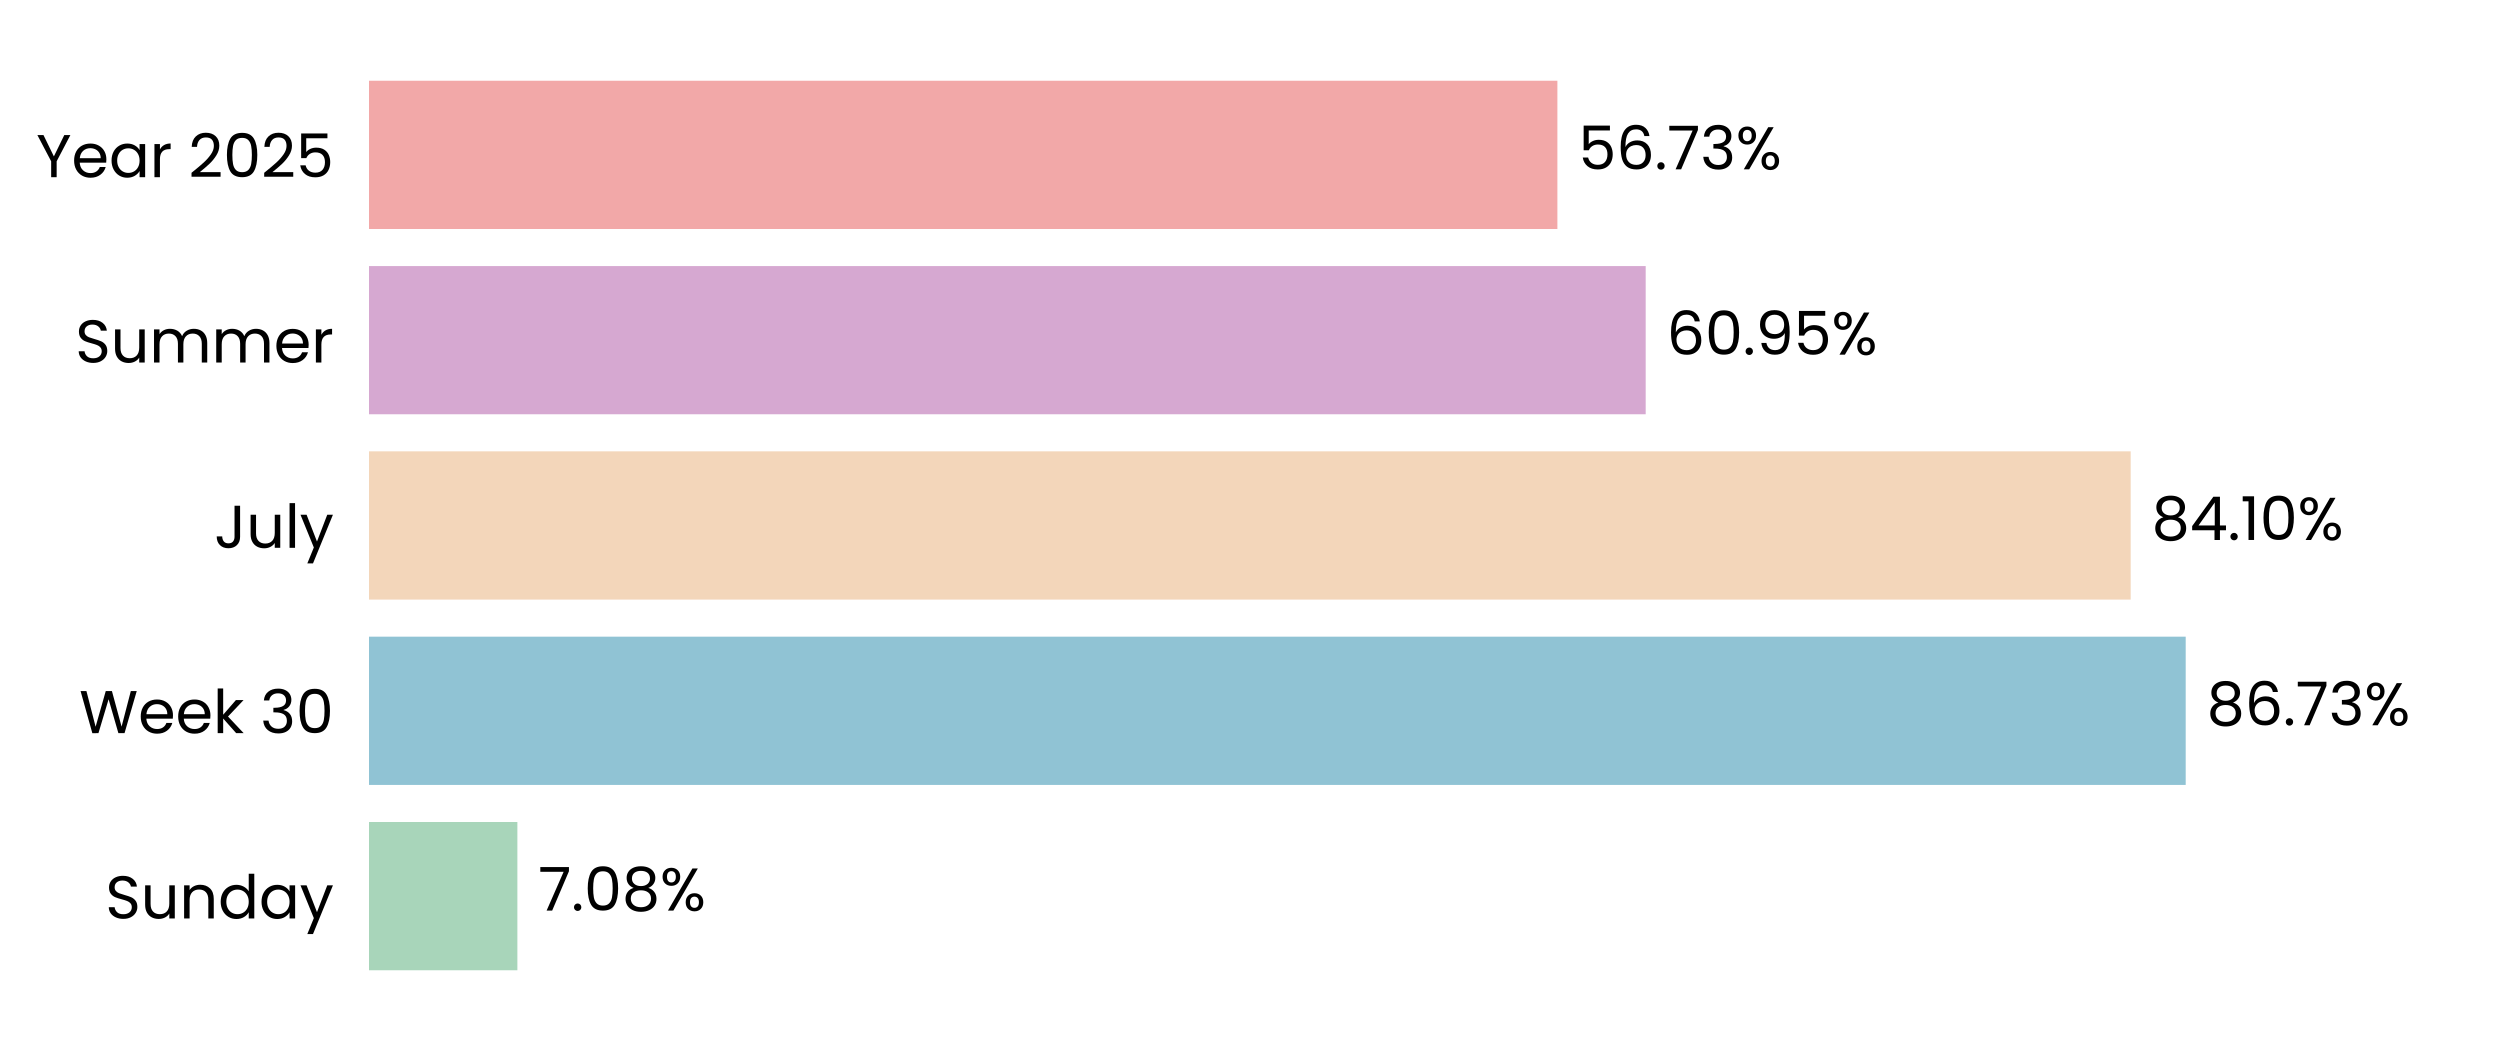
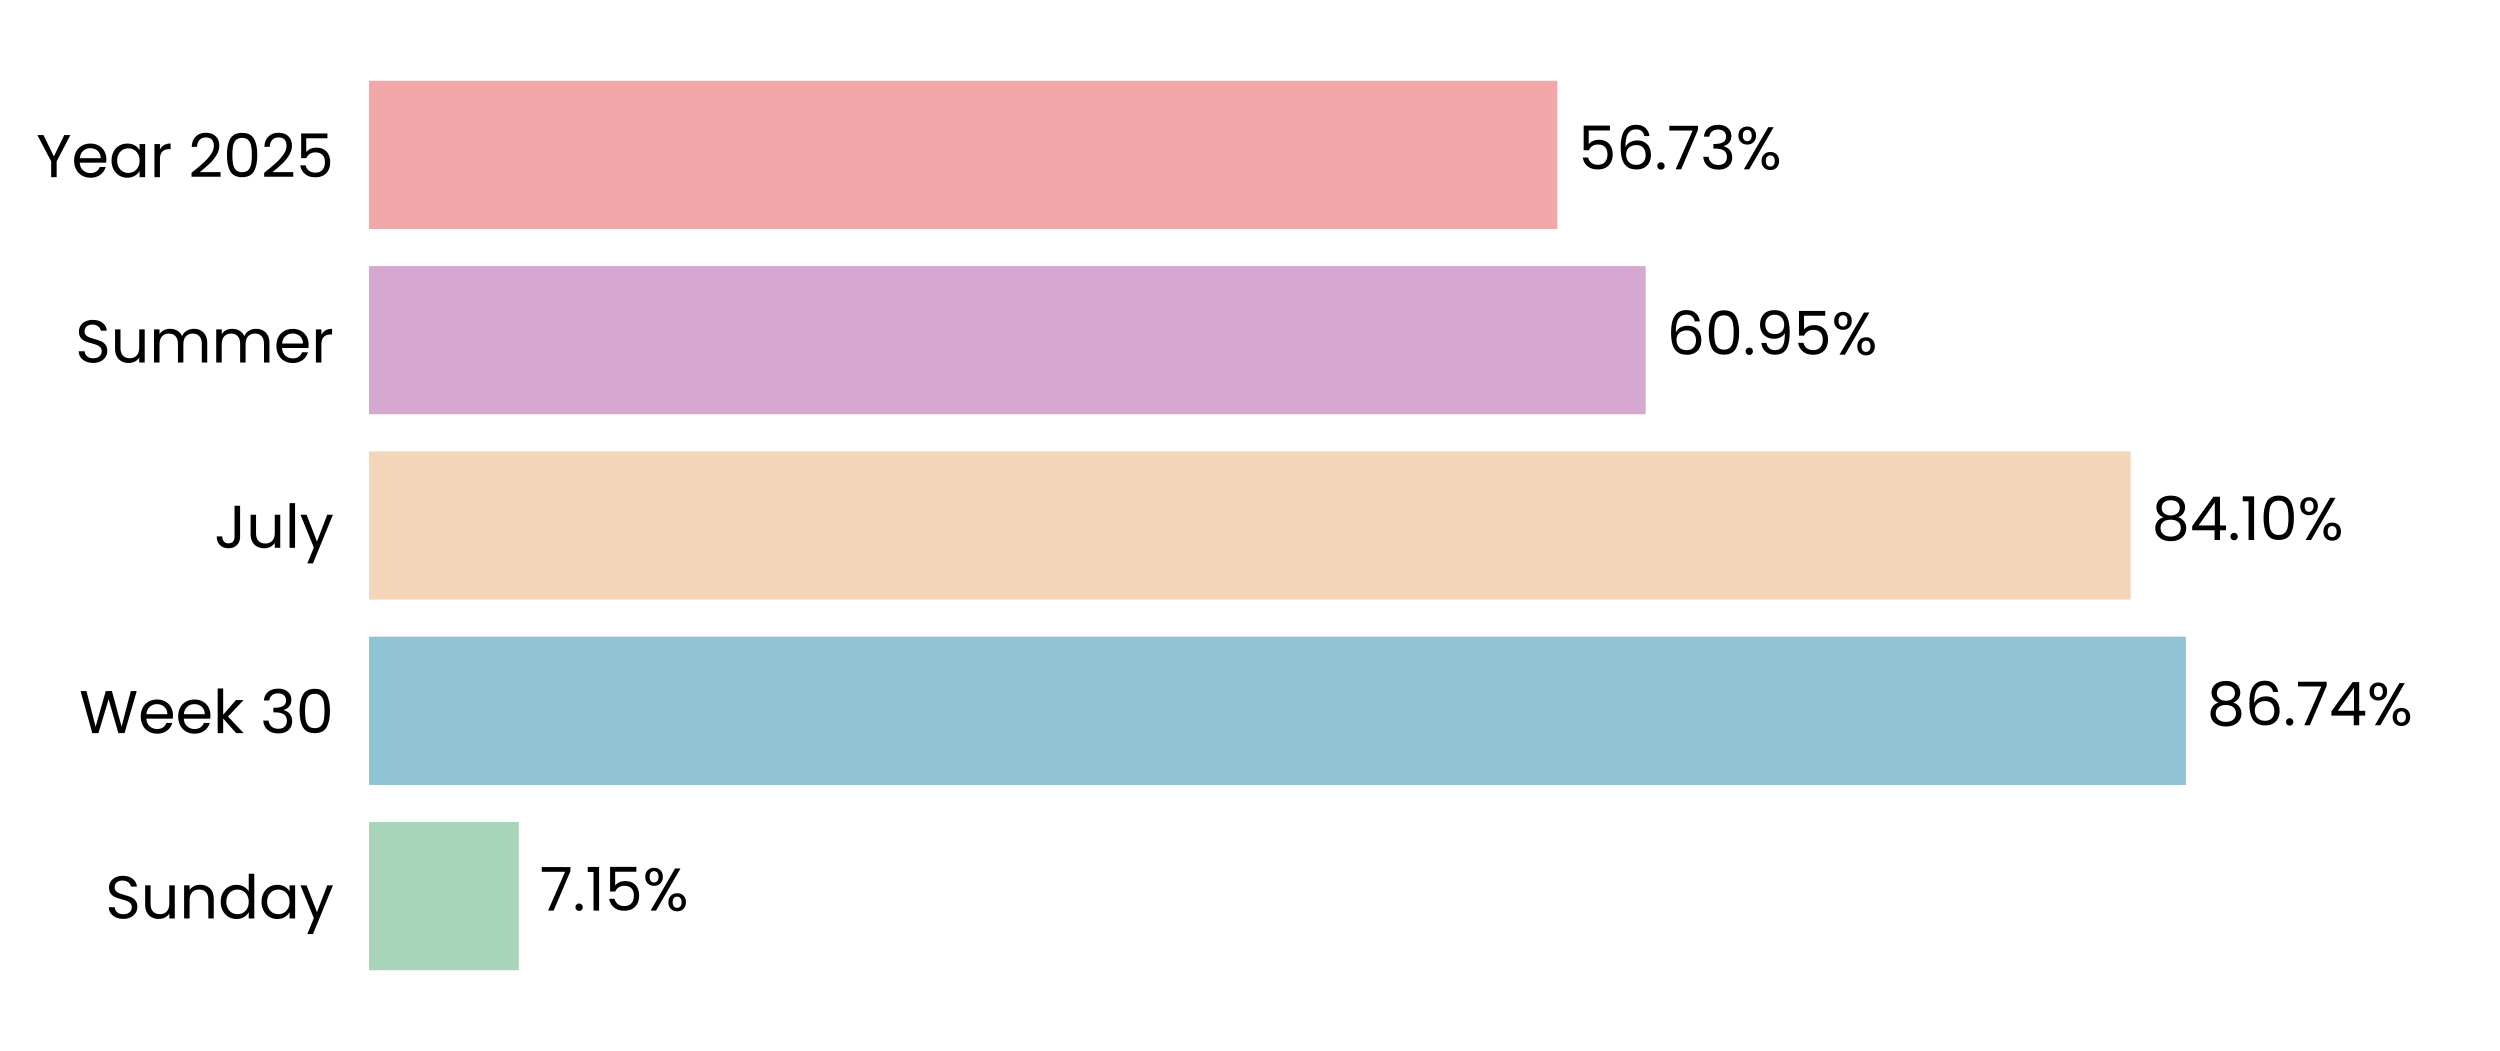
<svg xmlns="http://www.w3.org/2000/svg" xmlns:xlink="http://www.w3.org/1999/xlink" width="496.691pt" height="208.8pt" viewBox="0 0 496.691 208.8" version="1.1">
  <defs>
    <style type="text/css">*{stroke-linejoin: round; stroke-linecap: butt}</style>
  </defs>
  <g id="figure_1">
    <g id="patch_1">
      <path d="M 0 208.8  L 496.691 208.8  L 496.691 0  L 0 0  L 0 208.8  z " style="fill: none" />
    </g>
    <g id="axes_1">
      <g id="patch_2">
        <path d="M 73.311 201.6  L 489.491 201.6  L 489.491 7.2  L 73.311 7.2  L 73.311 201.6  z " style="fill: none" />
      </g>
      <g id="patch_3">
-         <path d="M 73.311 192.764  L 102.791 192.764  L 102.791 163.309  L 73.311 163.309  z " clip-path="url(#p9de047f1cc)" style="fill: #a8d5ba" />
+         <path d="M 73.311 192.764  L 103.08 192.764  L 103.08 163.309  L 73.311 163.309  z " clip-path="url(#pb593a24f18)" style="fill: #a8d5ba" />
      </g>
      <g id="patch_4">
-         <path d="M 73.311 155.945  L 434.248 155.945  L 434.248 126.491  L 73.311 126.491  z " clip-path="url(#p9de047f1cc)" style="fill: #90c3d4" />
+         <path d="M 73.311 155.945  L 434.29 155.945  L 434.29 126.491  L 73.311 126.491  z " clip-path="url(#pb593a24f18)" style="fill: #90c3d4" />
      </g>
      <g id="patch_5">
-         <path d="M 73.311 119.127  L 423.316 119.127  L 423.316 89.673  L 73.311 89.673  z " clip-path="url(#p9de047f1cc)" style="fill: #f3d6ba" />
+         <path d="M 73.311 119.127  L 423.326 119.127  L 423.326 89.673  L 73.311 89.673  z " clip-path="url(#pb593a24f18)" style="fill: #f3d6ba" />
      </g>
      <g id="patch_6">
-         <path d="M 73.311 82.309  L 326.959 82.309  L 326.959 52.855  L 73.311 52.855  z " clip-path="url(#p9de047f1cc)" style="fill: #d6a8d1" />
+         <path d="M 73.311 82.309  L 326.962 82.309  L 326.962 52.855  L 73.311 52.855  z " clip-path="url(#pb593a24f18)" style="fill: #d6a8d1" />
      </g>
      <g id="patch_7">
-         <path d="M 73.311 45.491  L 309.417 45.491  L 309.417 16.036  L 73.311 16.036  z " clip-path="url(#p9de047f1cc)" style="fill: #f2a8a8" />
+         <path d="M 73.311 45.491  L 309.418 45.491  L 309.418 16.036  L 73.311 16.036  z " clip-path="url(#pb593a24f18)" style="fill: #f2a8a8" />
      </g>
      <g id="matplotlib.axis_1">
        <g id="ytick_1">
          <g id="text_1">
            <g transform="translate(20.92875 182.4764) scale(0.12 -0.12)">
              <defs>
                <path id="Poppins-Regular-53" d="M 1907 -45  Q 1466 -45 1117 112  Q 768 269 569 547  Q 371 826 365 1190  L 986 1190  Q 1018 877 1245 662  Q 1472 448 1907 448  Q 2323 448 2563 656  Q 2803 864 2803 1190  Q 2803 1446 2662 1606  Q 2522 1766 2310 1849  Q 2099 1933 1741 2029  Q 1299 2144 1033 2259  Q 768 2374 579 2620  Q 390 2867 390 3283  Q 390 3648 576 3929  Q 762 4211 1098 4364  Q 1434 4518 1869 4518  Q 2496 4518 2896 4204  Q 3296 3891 3347 3373  L 2707 3373  Q 2675 3629 2438 3824  Q 2202 4019 1811 4019  Q 1446 4019 1216 3830  Q 986 3642 986 3302  Q 986 3059 1123 2905  Q 1261 2752 1462 2672  Q 1664 2592 2029 2490  Q 2470 2368 2739 2249  Q 3008 2131 3200 1884  Q 3392 1638 3392 1216  Q 3392 890 3219 602  Q 3046 314 2707 134  Q 2368 -45 1907 -45  z " transform="scale(0.015625)" />
                <path id="Poppins-Regular-75" d="M 3603 3507  L 3603 0  L 3021 0  L 3021 518  Q 2854 250 2556 99  Q 2259 -51 1901 -51  Q 1491 -51 1164 118  Q 838 288 649 627  Q 461 966 461 1453  L 461 3507  L 1037 3507  L 1037 1530  Q 1037 1011 1299 732  Q 1562 454 2016 454  Q 2483 454 2752 742  Q 3021 1030 3021 1581  L 3021 3507  L 3603 3507  z " transform="scale(0.015625)" />
                <path id="Poppins-Regular-6e" d="M 2202 3571  Q 2842 3571 3238 3184  Q 3635 2797 3635 2067  L 3635 0  L 3059 0  L 3059 1984  Q 3059 2509 2796 2787  Q 2534 3066 2080 3066  Q 1619 3066 1347 2778  Q 1075 2490 1075 1939  L 1075 0  L 493 0  L 493 3507  L 1075 3507  L 1075 3008  Q 1248 3277 1545 3424  Q 1843 3571 2202 3571  z " transform="scale(0.015625)" />
                <path id="Poppins-Regular-64" d="M 275 1766  Q 275 2304 492 2710  Q 710 3117 1091 3341  Q 1472 3565 1946 3565  Q 2355 3565 2707 3376  Q 3059 3187 3245 2880  L 3245 4736  L 3834 4736  L 3834 0  L 3245 0  L 3245 659  Q 3072 346 2733 144  Q 2394 -58 1939 -58  Q 1472 -58 1091 172  Q 710 403 492 819  Q 275 1235 275 1766  z M 3245 1760  Q 3245 2157 3085 2451  Q 2925 2746 2653 2902  Q 2381 3059 2054 3059  Q 1728 3059 1459 2905  Q 1190 2752 1030 2457  Q 870 2163 870 1766  Q 870 1363 1030 1065  Q 1190 768 1459 611  Q 1728 454 2054 454  Q 2381 454 2653 611  Q 2925 768 3085 1065  Q 3245 1363 3245 1760  z " transform="scale(0.015625)" />
                <path id="Poppins-Regular-61" d="M 275 1766  Q 275 2304 492 2710  Q 710 3117 1091 3341  Q 1472 3565 1939 3565  Q 2400 3565 2739 3366  Q 3078 3168 3245 2867  L 3245 3507  L 3834 3507  L 3834 0  L 3245 0  L 3245 653  Q 3072 346 2729 144  Q 2387 -58 1933 -58  Q 1466 -58 1088 172  Q 710 403 492 819  Q 275 1235 275 1766  z M 3245 1760  Q 3245 2157 3085 2451  Q 2925 2746 2653 2902  Q 2381 3059 2054 3059  Q 1728 3059 1459 2905  Q 1190 2752 1030 2457  Q 870 2163 870 1766  Q 870 1363 1030 1065  Q 1190 768 1459 611  Q 1728 454 2054 454  Q 2381 454 2653 611  Q 2925 768 3085 1065  Q 3245 1363 3245 1760  z " transform="scale(0.015625)" />
                <path id="Poppins-Regular-79" d="M 3514 3507  L 1402 -1651  L 800 -1651  L 1491 38  L 77 3507  L 723 3507  L 1824 666  L 2912 3507  L 3514 3507  z " transform="scale(0.015625)" />
              </defs>
              <use xlink:href="#Poppins-Regular-53" />
              <use xlink:href="#Poppins-Regular-75" transform="translate(58.7 0)" />
              <use xlink:href="#Poppins-Regular-6e" transform="translate(122.7 0)" />
              <use xlink:href="#Poppins-Regular-64" transform="translate(186.7 0)" />
              <use xlink:href="#Poppins-Regular-61" transform="translate(254.3 0)" />
              <use xlink:href="#Poppins-Regular-79" transform="translate(321.8999 0)" />
            </g>
          </g>
        </g>
        <g id="ytick_2">
          <g id="text_2">
            <g transform="translate(15.73125 145.6582) scale(0.12 -0.12)">
              <defs>
                <path id="Poppins-Regular-57" d="M 6099 4461  L 4806 0  L 4154 0  L 3117 3590  L 2042 0  L 1395 -6  L 147 4461  L 768 4461  L 1741 678  L 2816 4461  L 3469 4461  L 4493 691  L 5472 4461  L 6099 4461  z " transform="scale(0.015625)" />
                <path id="Poppins-Regular-65" d="M 3693 1888  Q 3693 1722 3674 1536  L 870 1536  Q 902 1018 1225 726  Q 1549 435 2010 435  Q 2387 435 2640 611  Q 2893 787 2995 1082  L 3622 1082  Q 3482 576 3059 259  Q 2637 -58 2010 -58  Q 1510 -58 1116 166  Q 723 390 499 803  Q 275 1216 275 1760  Q 275 2304 492 2713  Q 710 3123 1104 3344  Q 1498 3565 2010 3565  Q 2509 3565 2893 3347  Q 3277 3130 3485 2749  Q 3693 2368 3693 1888  z M 3091 2010  Q 3091 2342 2944 2582  Q 2797 2822 2544 2947  Q 2291 3072 1984 3072  Q 1542 3072 1232 2790  Q 922 2509 877 2010  L 3091 2010  z " transform="scale(0.015625)" />
                <path id="Poppins-Regular-6b" d="M 2451 0  L 1075 1549  L 1075 0  L 493 0  L 493 4736  L 1075 4736  L 1075 1952  L 2426 3507  L 3238 3507  L 1587 1760  L 3245 0  L 2451 0  z " transform="scale(0.015625)" />
                <path id="Poppins-Regular-20" transform="scale(0.015625)" />
                <path id="Poppins-Regular-33" d="M 384 3462  Q 429 4051 838 4384  Q 1248 4717 1901 4717  Q 2336 4717 2653 4560  Q 2970 4403 3133 4134  Q 3296 3866 3296 3526  Q 3296 3130 3069 2842  Q 2842 2554 2477 2470  L 2477 2438  Q 2893 2336 3136 2035  Q 3379 1734 3379 1248  Q 3379 883 3212 592  Q 3046 301 2713 134  Q 2381 -32 1914 -32  Q 1235 -32 800 323  Q 365 678 314 1331  L 877 1331  Q 922 947 1190 704  Q 1459 461 1907 461  Q 2355 461 2588 694  Q 2822 928 2822 1299  Q 2822 1779 2502 1990  Q 2182 2202 1536 2202  L 1389 2202  L 1389 2688  L 1542 2688  Q 2131 2694 2432 2883  Q 2733 3072 2733 3469  Q 2733 3808 2512 4013  Q 2291 4218 1882 4218  Q 1485 4218 1241 4013  Q 998 3808 954 3462  L 384 3462  z " transform="scale(0.015625)" />
                <path id="Poppins-Regular-30" d="M 397 2362  Q 397 3462 755 4080  Q 1114 4698 2010 4698  Q 2899 4698 3257 4080  Q 3616 3462 3616 2362  Q 3616 1242 3257 621  Q 2899 0 2010 0  Q 1114 0 755 621  Q 397 1242 397 2362  z M 3040 2362  Q 3040 2918 2966 3305  Q 2893 3693 2665 3929  Q 2438 4166 2010 4166  Q 1574 4166 1347 3929  Q 1120 3693 1046 3305  Q 973 2918 973 2362  Q 973 1786 1046 1395  Q 1120 1005 1347 768  Q 1574 531 2010 531  Q 2438 531 2665 768  Q 2893 1005 2966 1395  Q 3040 1786 3040 2362  z " transform="scale(0.015625)" />
              </defs>
              <use xlink:href="#Poppins-Regular-57" />
              <use xlink:href="#Poppins-Regular-65" transform="translate(97.59999 0)" />
              <use xlink:href="#Poppins-Regular-65" transform="translate(159.6 0)" />
              <use xlink:href="#Poppins-Regular-6b" transform="translate(221.6 0)" />
              <use xlink:href="#Poppins-Regular-20" transform="translate(273.0999 0)" />
              <use xlink:href="#Poppins-Regular-33" transform="translate(299.7999 0)" />
              <use xlink:href="#Poppins-Regular-30" transform="translate(358.6999 0)" />
            </g>
          </g>
        </g>
        <g id="ytick_3">
          <g id="text_3">
            <g transform="translate(42.56437 108.84) scale(0.12 -0.12)">
              <defs>
                <path id="Poppins-Regular-4a" d="M 2739 4461  L 2739 1165  Q 2739 614 2400 284  Q 2061 -45 1504 -45  Q 941 -45 601 291  Q 262 627 262 1210  L 845 1210  Q 851 883 1014 678  Q 1178 474 1504 474  Q 1830 474 1990 669  Q 2150 864 2150 1165  L 2150 4461  L 2739 4461  z " transform="scale(0.015625)" />
                <path id="Poppins-Regular-6c" d="M 1075 4736  L 1075 0  L 493 0  L 493 4736  L 1075 4736  z " transform="scale(0.015625)" />
              </defs>
              <use xlink:href="#Poppins-Regular-4a" />
              <use xlink:href="#Poppins-Regular-75" transform="translate(52.99999 0)" />
              <use xlink:href="#Poppins-Regular-6c" transform="translate(117 0)" />
              <use xlink:href="#Poppins-Regular-79" transform="translate(141.6 0)" />
            </g>
          </g>
        </g>
        <g id="ytick_4">
          <g id="text_4">
            <g transform="translate(14.95125 72.02182) scale(0.12 -0.12)">
              <defs>
                <path id="Poppins-Regular-6d" d="M 4710 3571  Q 5120 3571 5440 3401  Q 5760 3232 5945 2893  Q 6131 2554 6131 2067  L 6131 0  L 5555 0  L 5555 1984  Q 5555 2509 5296 2787  Q 5037 3066 4595 3066  Q 4141 3066 3872 2774  Q 3603 2483 3603 1933  L 3603 0  L 3027 0  L 3027 1984  Q 3027 2509 2768 2787  Q 2509 3066 2067 3066  Q 1613 3066 1344 2774  Q 1075 2483 1075 1933  L 1075 0  L 493 0  L 493 3507  L 1075 3507  L 1075 3002  Q 1248 3277 1539 3424  Q 1830 3571 2182 3571  Q 2624 3571 2963 3372  Q 3302 3174 3469 2790  Q 3616 3162 3955 3366  Q 4294 3571 4710 3571  z " transform="scale(0.015625)" />
                <path id="Poppins-Regular-72" d="M 1075 2938  Q 1229 3238 1513 3404  Q 1798 3571 2208 3571  L 2208 2970  L 2054 2970  Q 1075 2970 1075 1907  L 1075 0  L 493 0  L 493 3507  L 1075 3507  L 1075 2938  z " transform="scale(0.015625)" />
              </defs>
              <use xlink:href="#Poppins-Regular-53" />
              <use xlink:href="#Poppins-Regular-75" transform="translate(58.7 0)" />
              <use xlink:href="#Poppins-Regular-6d" transform="translate(122.7 0)" />
              <use xlink:href="#Poppins-Regular-6d" transform="translate(225.7 0)" />
              <use xlink:href="#Poppins-Regular-65" transform="translate(328.7 0)" />
              <use xlink:href="#Poppins-Regular-72" transform="translate(390.6999 0)" />
            </g>
          </g>
        </g>
        <g id="ytick_5">
          <g id="text_5">
            <g transform="translate(7.2 35.20364) scale(0.12 -0.12)">
              <defs>
                <path id="Poppins-Regular-59" d="M 3616 4461  L 2163 1683  L 2163 0  L 1581 0  L 1581 1683  L 122 4461  L 768 4461  L 1869 2202  L 2970 4461  L 3616 4461  z " transform="scale(0.015625)" />
                <path id="Poppins-Regular-32" d="M 326 467  Q 1139 1120 1600 1539  Q 2061 1958 2377 2416  Q 2694 2874 2694 3315  Q 2694 3731 2492 3971  Q 2291 4211 1843 4211  Q 1408 4211 1168 3939  Q 928 3667 909 3213  L 346 3213  Q 371 3930 780 4320  Q 1190 4710 1837 4710  Q 2496 4710 2883 4345  Q 3270 3981 3270 3341  Q 3270 2810 2953 2307  Q 2637 1805 2233 1424  Q 1830 1043 1203 538  L 3405 538  L 3405 51  L 326 51  L 326 467  z " transform="scale(0.015625)" />
                <path id="Poppins-Regular-35" d="M 3347 4122  L 1101 4122  L 1101 2662  Q 1248 2867 1536 2998  Q 1824 3130 2157 3130  Q 2688 3130 3021 2909  Q 3354 2688 3498 2339  Q 3642 1990 3642 1600  Q 3642 1139 3469 774  Q 3296 410 2941 198  Q 2586 -13 2061 -13  Q 1389 -13 973 332  Q 557 678 467 1254  L 1037 1254  Q 1120 890 1389 685  Q 1658 480 2067 480  Q 2573 480 2829 784  Q 3085 1088 3085 1587  Q 3085 2086 2829 2358  Q 2573 2630 2074 2630  Q 1734 2630 1481 2467  Q 1229 2304 1114 2022  L 563 2022  L 563 4634  L 3347 4634  L 3347 4122  z " transform="scale(0.015625)" />
              </defs>
              <use xlink:href="#Poppins-Regular-59" />
              <use xlink:href="#Poppins-Regular-65" transform="translate(58.39999 0)" />
              <use xlink:href="#Poppins-Regular-61" transform="translate(120.4 0)" />
              <use xlink:href="#Poppins-Regular-72" transform="translate(188 0)" />
              <use xlink:href="#Poppins-Regular-20" transform="translate(225.3 0)" />
              <use xlink:href="#Poppins-Regular-32" transform="translate(252 0)" />
              <use xlink:href="#Poppins-Regular-30" transform="translate(309.4999 0)" />
              <use xlink:href="#Poppins-Regular-32" transform="translate(372.2999 0)" />
              <use xlink:href="#Poppins-Regular-35" transform="translate(429.7999 0)" />
            </g>
          </g>
        </g>
      </g>
      <g id="text_6">
-         <g transform="translate(106.9525 180.9164) scale(0.12 -0.12)">
+         <g transform="translate(107.2415 180.9164) scale(0.12 -0.12)">
          <defs>
            <path id="Poppins-Regular-37" d="M 3245 4173  L 1466 0  L 877 0  L 2682 4115  L 211 4115  L 211 4614  L 3245 4614  L 3245 4173  z " transform="scale(0.015625)" />
            <path id="Poppins-Regular-2e" d="M 678 -38  Q 512 -38 397 77  Q 282 192 282 358  Q 282 525 397 640  Q 512 755 678 755  Q 838 755 950 640  Q 1062 525 1062 358  Q 1062 192 950 77  Q 838 -38 678 -38  z " transform="scale(0.015625)" />
-             <path id="Poppins-Regular-38" d="M 1242 2406  Q 883 2547 691 2816  Q 499 3085 499 3469  Q 499 3814 672 4092  Q 845 4371 1187 4534  Q 1530 4698 2016 4698  Q 2502 4698 2844 4534  Q 3187 4371 3363 4092  Q 3539 3814 3539 3469  Q 3539 3098 3340 2819  Q 3142 2541 2797 2406  Q 3194 2285 3427 1981  Q 3661 1677 3661 1248  Q 3661 832 3456 521  Q 3251 211 2876 41  Q 2502 -128 2016 -128  Q 1530 -128 1162 41  Q 794 211 589 521  Q 384 832 384 1248  Q 384 1677 614 1984  Q 845 2291 1242 2406  z M 2976 3398  Q 2976 3789 2720 4000  Q 2464 4211 2016 4211  Q 1574 4211 1318 4000  Q 1062 3789 1062 3392  Q 1062 3034 1328 2816  Q 1594 2598 2016 2598  Q 2445 2598 2710 2819  Q 2976 3040 2976 3398  z M 2016 2150  Q 1542 2150 1241 1929  Q 941 1709 941 1267  Q 941 858 1232 608  Q 1523 358 2016 358  Q 2509 358 2797 608  Q 3085 858 3085 1267  Q 3085 1696 2790 1923  Q 2496 2150 2016 2150  z " transform="scale(0.015625)" />
+             <path id="Poppins-Regular-31" d="M 243 4096  L 243 4627  L 1446 4627  L 1446 0  L 858 0  L 858 4096  L 243 4096  z " transform="scale(0.015625)" />
            <path id="Poppins-Regular-25" d="M 269 3584  Q 269 4019 531 4278  Q 794 4538 1203 4538  Q 1613 4538 1875 4278  Q 2138 4019 2138 3584  Q 2138 3142 1875 2883  Q 1613 2624 1203 2624  Q 794 2624 531 2883  Q 269 3142 269 3584  z M 4006 4467  L 1414 0  L 838 0  L 3430 4467  L 4006 4467  z M 1203 4179  Q 986 4179 861 4028  Q 736 3878 736 3584  Q 736 3290 861 3136  Q 986 2982 1203 2982  Q 1421 2982 1549 3139  Q 1677 3296 1677 3584  Q 1677 3878 1549 4028  Q 1421 4179 1203 4179  z M 2720 883  Q 2720 1325 2982 1584  Q 3245 1843 3654 1843  Q 4064 1843 4323 1584  Q 4582 1325 4582 883  Q 4582 448 4323 185  Q 4064 -77 3654 -77  Q 3245 -77 2982 182  Q 2720 442 2720 883  z M 3648 1478  Q 3430 1478 3302 1328  Q 3174 1178 3174 883  Q 3174 595 3302 444  Q 3430 294 3648 294  Q 3866 294 3994 444  Q 4122 595 4122 883  Q 4122 1178 3994 1328  Q 3866 1478 3648 1478  z " transform="scale(0.015625)" />
          </defs>
          <use xlink:href="#Poppins-Regular-37" />
          <use xlink:href="#Poppins-Regular-2e" transform="translate(54.59999 0)" />
-           <use xlink:href="#Poppins-Regular-30" transform="translate(75.59998 0)" />
-           <use xlink:href="#Poppins-Regular-38" transform="translate(138.4 0)" />
-           <use xlink:href="#Poppins-Regular-25" transform="translate(201.5 0)" />
+           <use xlink:href="#Poppins-Regular-31" transform="translate(75.59998 0)" />
+           <use xlink:href="#Poppins-Regular-35" transform="translate(107.6 0)" />
+           <use xlink:href="#Poppins-Regular-25" transform="translate(170.3999 0)" />
        </g>
      </g>
      <g id="text_7">
-         <g transform="translate(438.4101 144.0982) scale(0.12 -0.12)">
+         <g transform="translate(438.4514 144.0982) scale(0.12 -0.12)">
          <defs>
+             <path id="Poppins-Regular-38" d="M 1242 2406  Q 883 2547 691 2816  Q 499 3085 499 3469  Q 499 3814 672 4092  Q 845 4371 1187 4534  Q 1530 4698 2016 4698  Q 2502 4698 2844 4534  Q 3187 4371 3363 4092  Q 3539 3814 3539 3469  Q 3539 3098 3340 2819  Q 3142 2541 2797 2406  Q 3194 2285 3427 1981  Q 3661 1677 3661 1248  Q 3661 832 3456 521  Q 3251 211 2876 41  Q 2502 -128 2016 -128  Q 1530 -128 1162 41  Q 794 211 589 521  Q 384 832 384 1248  Q 384 1677 614 1984  Q 845 2291 1242 2406  z M 2976 3398  Q 2976 3789 2720 4000  Q 2464 4211 2016 4211  Q 1574 4211 1318 4000  Q 1062 3789 1062 3392  Q 1062 3034 1328 2816  Q 1594 2598 2016 2598  Q 2445 2598 2710 2819  Q 2976 3040 2976 3398  z M 2016 2150  Q 1542 2150 1241 1929  Q 941 1709 941 1267  Q 941 858 1232 608  Q 1523 358 2016 358  Q 2509 358 2797 608  Q 3085 858 3085 1267  Q 3085 1696 2790 1923  Q 2496 2150 2016 2150  z " transform="scale(0.015625)" />
            <path id="Poppins-Regular-36" d="M 2976 3526  Q 2835 4237 2099 4237  Q 1530 4237 1248 3798  Q 966 3360 973 2355  Q 1120 2688 1462 2877  Q 1805 3066 2227 3066  Q 2886 3066 3280 2656  Q 3674 2246 3674 1523  Q 3674 1088 3504 742  Q 3334 397 2992 192  Q 2650 -13 2163 -13  Q 1504 -13 1133 281  Q 762 576 614 1094  Q 467 1613 467 2374  Q 467 4723 2106 4723  Q 2733 4723 3091 4384  Q 3450 4045 3514 3526  L 2976 3526  z M 2106 2573  Q 1830 2573 1587 2461  Q 1344 2349 1193 2121  Q 1043 1894 1043 1568  Q 1043 1082 1324 778  Q 1606 474 2131 474  Q 2579 474 2844 752  Q 3110 1030 3110 1504  Q 3110 2003 2854 2288  Q 2598 2573 2106 2573  z " transform="scale(0.015625)" />
+             <path id="Poppins-Regular-34" d="M 256 1030  L 256 1472  L 2502 4582  L 3200 4582  L 3200 1536  L 3840 1536  L 3840 1030  L 3200 1030  L 3200 0  L 2624 0  L 2624 1030  L 256 1030  z M 2650 3974  L 928 1536  L 2650 1536  L 2650 3974  z " transform="scale(0.015625)" />
          </defs>
          <use xlink:href="#Poppins-Regular-38" />
          <use xlink:href="#Poppins-Regular-36" transform="translate(63.09999 0)" />
          <use xlink:href="#Poppins-Regular-2e" transform="translate(126.6 0)" />
          <use xlink:href="#Poppins-Regular-37" transform="translate(147.6 0)" />
-           <use xlink:href="#Poppins-Regular-33" transform="translate(202.2 0)" />
-           <use xlink:href="#Poppins-Regular-25" transform="translate(261.0999 0)" />
+           <use xlink:href="#Poppins-Regular-34" transform="translate(202.2 0)" />
+           <use xlink:href="#Poppins-Regular-25" transform="translate(265.0999 0)" />
        </g>
      </g>
      <g id="text_8">
-         <g transform="translate(427.4782 107.28) scale(0.12 -0.12)">
-           <defs>
-             <path id="Poppins-Regular-34" d="M 256 1030  L 256 1472  L 2502 4582  L 3200 4582  L 3200 1536  L 3840 1536  L 3840 1030  L 3200 1030  L 3200 0  L 2624 0  L 2624 1030  L 256 1030  z M 2650 3974  L 928 1536  L 2650 1536  L 2650 3974  z " transform="scale(0.015625)" />
-             <path id="Poppins-Regular-31" d="M 243 4096  L 243 4627  L 1446 4627  L 1446 0  L 858 0  L 858 4096  L 243 4096  z " transform="scale(0.015625)" />
-           </defs>
+         <g transform="translate(427.4875 107.28) scale(0.12 -0.12)">
          <use xlink:href="#Poppins-Regular-38" />
          <use xlink:href="#Poppins-Regular-34" transform="translate(63.09999 0)" />
          <use xlink:href="#Poppins-Regular-2e" transform="translate(126 0)" />
          <use xlink:href="#Poppins-Regular-31" transform="translate(147 0)" />
          <use xlink:href="#Poppins-Regular-30" transform="translate(179 0)" />
          <use xlink:href="#Poppins-Regular-25" transform="translate(241.7999 0)" />
        </g>
      </g>
      <g id="text_9">
-         <g transform="translate(331.1204 70.46182) scale(0.12 -0.12)">
+         <g transform="translate(331.1236 70.46182) scale(0.12 -0.12)">
          <defs>
            <path id="Poppins-Regular-39" d="M 1146 1242  Q 1210 877 1443 678  Q 1677 480 2074 480  Q 2605 480 2857 896  Q 3110 1312 3098 2298  Q 2963 2010 2649 1846  Q 2336 1683 1952 1683  Q 1523 1683 1187 1859  Q 851 2035 659 2374  Q 467 2714 467 3194  Q 467 3878 864 4297  Q 1261 4717 1990 4717  Q 2886 4717 3248 4134  Q 3610 3552 3610 2400  Q 3610 1594 3466 1069  Q 3322 544 2979 269  Q 2637 -6 2042 -6  Q 1389 -6 1024 346  Q 659 698 608 1242  L 1146 1242  z M 2048 2176  Q 2477 2176 2752 2441  Q 3027 2707 3027 3162  Q 3027 3642 2758 3936  Q 2490 4230 2003 4230  Q 1555 4230 1289 3948  Q 1024 3667 1024 3206  Q 1024 2739 1286 2457  Q 1549 2176 2048 2176  z " transform="scale(0.015625)" />
          </defs>
          <use xlink:href="#Poppins-Regular-36" />
          <use xlink:href="#Poppins-Regular-30" transform="translate(63.49999 0)" />
          <use xlink:href="#Poppins-Regular-2e" transform="translate(126.3 0)" />
          <use xlink:href="#Poppins-Regular-39" transform="translate(147.3 0)" />
          <use xlink:href="#Poppins-Regular-35" transform="translate(210.2999 0)" />
          <use xlink:href="#Poppins-Regular-25" transform="translate(273.0999 0)" />
        </g>
      </g>
      <g id="text_10">
-         <g transform="translate(313.5792 33.64364) scale(0.12 -0.12)">
+         <g transform="translate(313.58 33.64364) scale(0.12 -0.12)">
          <use xlink:href="#Poppins-Regular-35" />
          <use xlink:href="#Poppins-Regular-36" transform="translate(62.79999 0)" />
          <use xlink:href="#Poppins-Regular-2e" transform="translate(126.3 0)" />
          <use xlink:href="#Poppins-Regular-37" transform="translate(147.3 0)" />
          <use xlink:href="#Poppins-Regular-33" transform="translate(201.8999 0)" />
          <use xlink:href="#Poppins-Regular-25" transform="translate(260.7999 0)" />
        </g>
      </g>
    </g>
  </g>
  <defs>
-     <clipPath id="p9de047f1cc">
+     <clipPath id="pb593a24f18">
      <rect x="73.311" y="7.2" width="416.18" height="194.4" />
    </clipPath>
  </defs>
</svg>
